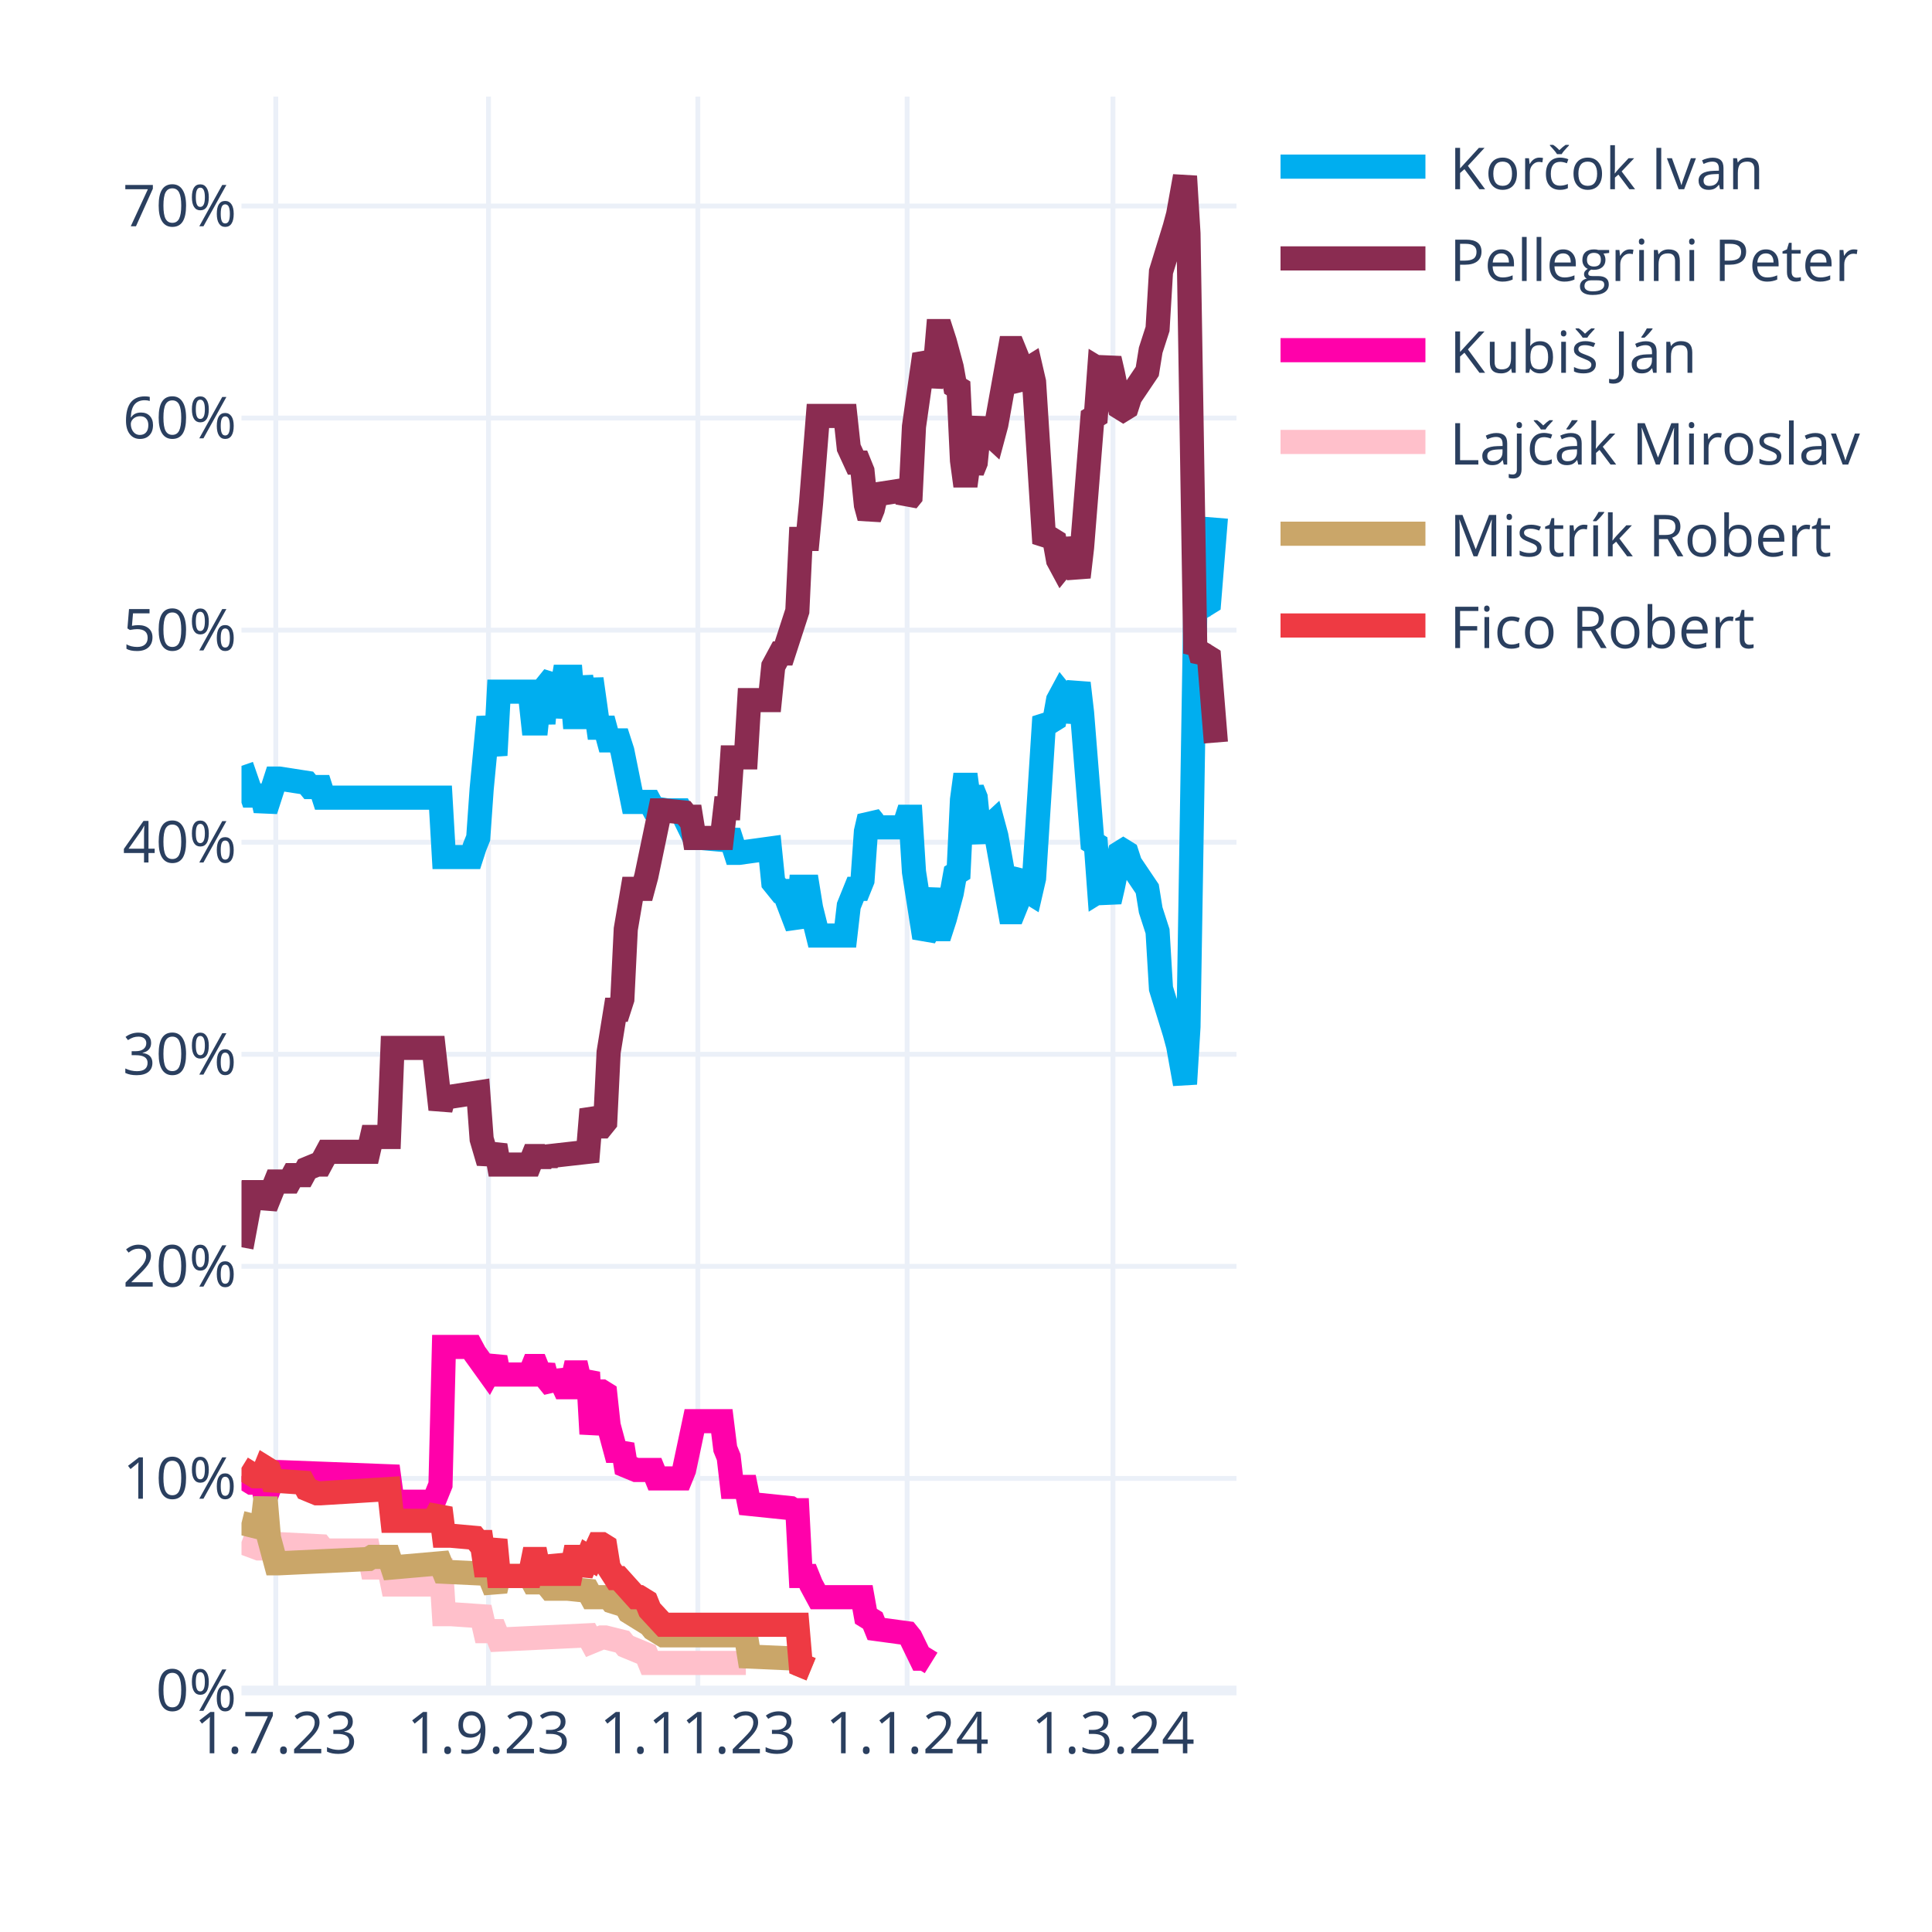
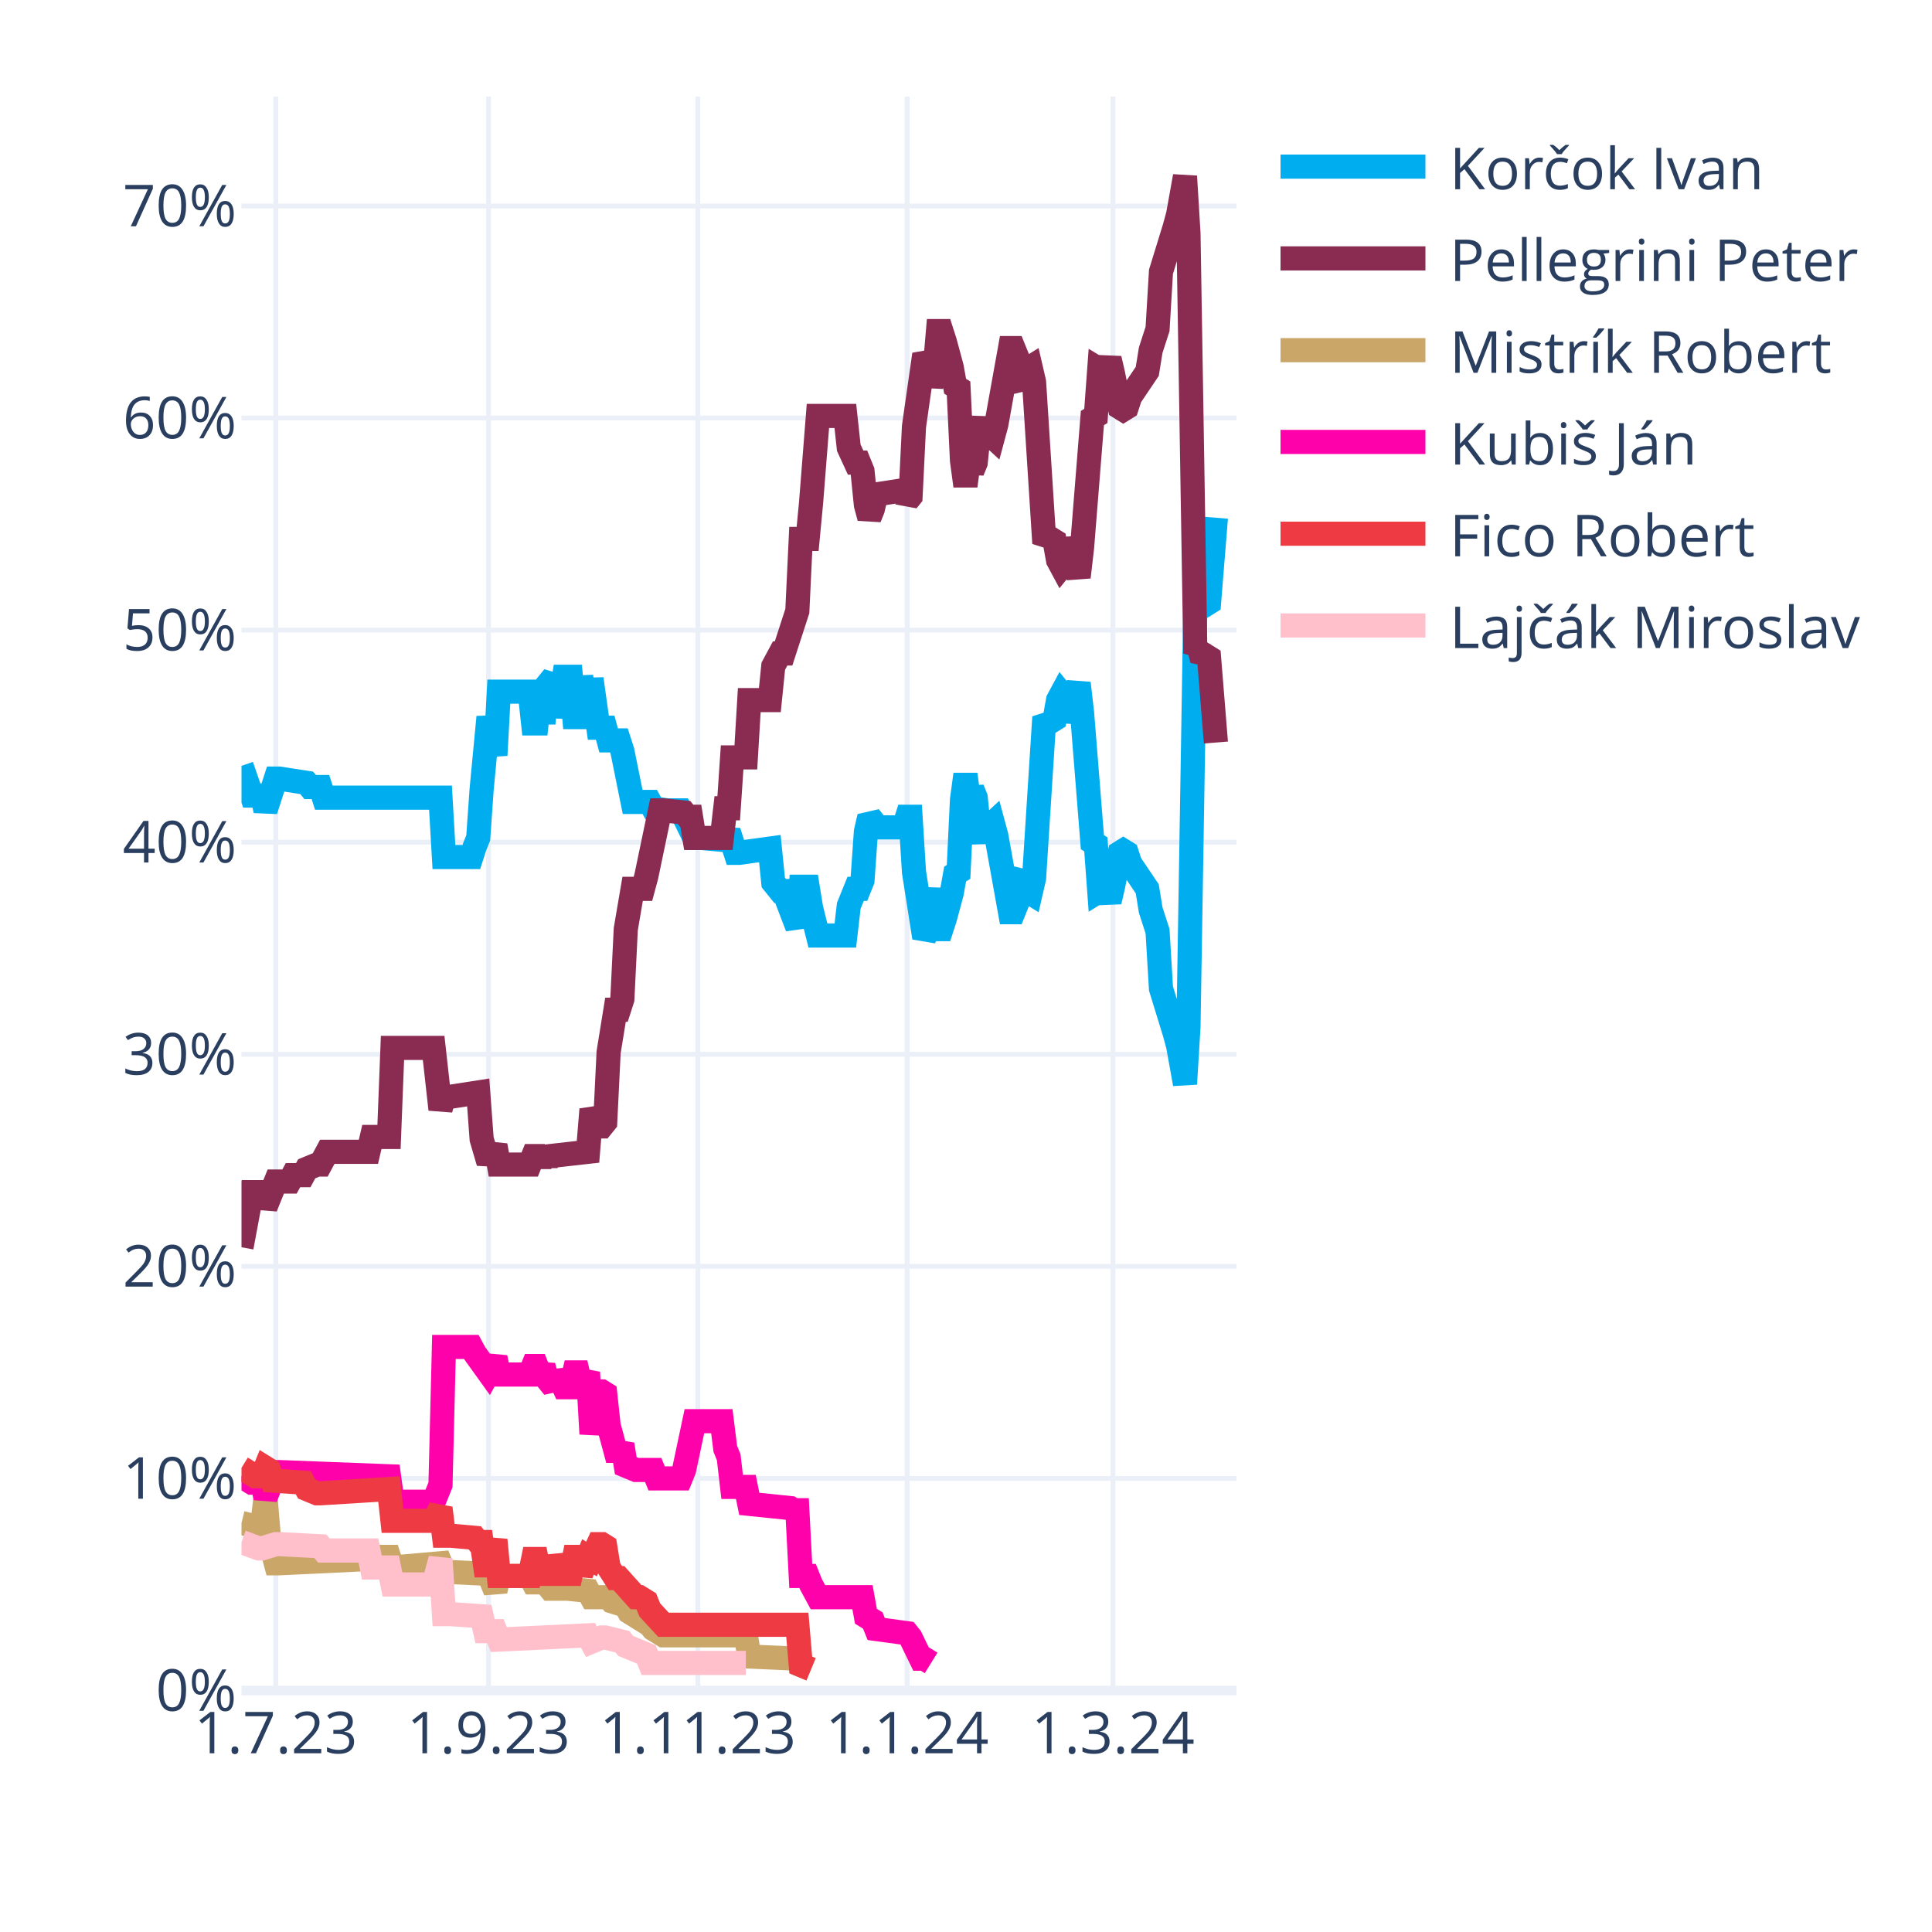
<svg xmlns="http://www.w3.org/2000/svg" class="main-svg" width="400" height="400" style="" viewBox="0 0 400 400">
  <rect x="0" y="0" width="400" height="400" style="fill: rgb(255, 255, 255); fill-opacity: 1;" />
-   <defs id="defs-6c8f6f">
+   <defs id="defs-6275e7">
    <g class="clips">
-       <clipPath id="clip6c8f6fxyplot" class="plotclip">
+       <clipPath id="clip6275e7xyplot" class="plotclip">
        <rect width="206" height="330" />
      </clipPath>
-       <clipPath class="axesclip" id="clip6c8f6fx">
+       <clipPath class="axesclip" id="clip6275e7x">
        <rect x="50" y="0" width="206" height="400" />
      </clipPath>
-       <clipPath class="axesclip" id="clip6c8f6fy">
+       <clipPath class="axesclip" id="clip6275e7y">
        <rect x="0" y="20" width="400" height="330" />
      </clipPath>
-       <clipPath class="axesclip" id="clip6c8f6fxy">
+       <clipPath class="axesclip" id="clip6275e7xy">
        <rect x="50" y="20" width="206" height="330" />
      </clipPath>
    </g>
    <g class="gradients" />
    <g class="patterns" />
  </defs>
  <g class="bglayer" />
  <g class="layer-below">
    <g class="imagelayer" />
    <g class="shapelayer" />
  </g>
  <g class="cartesianlayer">
    <g class="subplot xy">
      <g class="layer-subplot">
        <g class="shapelayer" />
        <g class="imagelayer" />
      </g>
      <g class="minor-gridlayer">
        <g class="x" />
        <g class="y" />
      </g>
      <g class="gridlayer">
        <g class="x">
          <path class="xgrid crisp" transform="translate(57.1,0)" d="M0,20v330" style="stroke: rgb(235, 240, 248); stroke-opacity: 1; stroke-width: 1px;" />
          <path class="xgrid crisp" transform="translate(101.14,0)" d="M0,20v330" style="stroke: rgb(235, 240, 248); stroke-opacity: 1; stroke-width: 1px;" />
          <path class="xgrid crisp" transform="translate(144.48,0)" d="M0,20v330" style="stroke: rgb(235, 240, 248); stroke-opacity: 1; stroke-width: 1px;" />
          <path class="xgrid crisp" transform="translate(187.81,0)" d="M0,20v330" style="stroke: rgb(235, 240, 248); stroke-opacity: 1; stroke-width: 1px;" />
          <path class="xgrid crisp" transform="translate(230.43,0)" d="M0,20v330" style="stroke: rgb(235, 240, 248); stroke-opacity: 1; stroke-width: 1px;" />
        </g>
        <g class="y">
          <path class="ygrid crisp" transform="translate(0,306.09)" d="M50,0h206" style="stroke: rgb(235, 240, 248); stroke-opacity: 1; stroke-width: 1px;" />
          <path class="ygrid crisp" transform="translate(0,262.18)" d="M50,0h206" style="stroke: rgb(235, 240, 248); stroke-opacity: 1; stroke-width: 1px;" />
          <path class="ygrid crisp" transform="translate(0,218.28)" d="M50,0h206" style="stroke: rgb(235, 240, 248); stroke-opacity: 1; stroke-width: 1px;" />
          <path class="ygrid crisp" transform="translate(0,174.37)" d="M50,0h206" style="stroke: rgb(235, 240, 248); stroke-opacity: 1; stroke-width: 1px;" />
          <path class="ygrid crisp" transform="translate(0,130.46)" d="M50,0h206" style="stroke: rgb(235, 240, 248); stroke-opacity: 1; stroke-width: 1px;" />
          <path class="ygrid crisp" transform="translate(0,86.55)" d="M50,0h206" style="stroke: rgb(235, 240, 248); stroke-opacity: 1; stroke-width: 1px;" />
          <path class="ygrid crisp" transform="translate(0,42.65)" d="M50,0h206" style="stroke: rgb(235, 240, 248); stroke-opacity: 1; stroke-width: 1px;" />
        </g>
      </g>
      <g class="zerolinelayer">
        <path class="yzl zl crisp" transform="translate(0,350)" d="M50,0h206" style="stroke: rgb(235, 240, 248); stroke-opacity: 1; stroke-width: 2px;" />
      </g>
      <g class="layer-between">
        <g class="shapelayer" />
        <g class="imagelayer" />
      </g>
      <path class="xlines-below" />
      <path class="ylines-below" />
      <g class="overlines-below" />
      <g class="xaxislayer-below" />
      <g class="yaxislayer-below" />
      <g class="overaxes-below" />
      <g class="overplot">
-         <g class="xy" transform="translate(50,20)" clip-path="url(#clip6c8f6fxyplot)">
+         <g class="xy" transform="translate(50,20)" clip-path="url(#clip6275e7xyplot)">
          <g class="scatterlayer mlayer">
-             <g class="trace scatter trace239071" style="stroke-miterlimit: 2; opacity: 1;">
+             <g class="trace scatter trace76f8df" style="stroke-miterlimit: 2; opacity: 1;">
              <g class="fills" />
              <g class="errorbars" />
              <g class="lines">
                <path class="js-line" d="M0,138.56L2.13,144.71L2.84,144.71L4.26,144.71L4.97,147.78L7.1,141.2L7.81,141.2L13.5,142.08L14.21,142.95L16.34,142.95L17.05,145.15L41.2,145.15L41.91,157.44L47.59,157.44L48.3,155.25L49.01,153.49L49.72,143.39L51.14,128.46L51.86,132.42L52.57,136.37L53.28,123.2L59.67,123.2L60.38,129.78L61.09,129.78L61.8,123.2L62.51,129.78L63.22,121.88L64.64,120.12L65.35,128.46L66.77,120.12L67.48,120.12L68.19,120.12L68.9,128.46L69.61,128.46L70.32,120.12L71.74,128.46L72.46,120.56L73.88,130.66L74.59,130.66L75.3,130.66L76.01,133.29L78.14,133.29L78.85,135.49L80.98,146.03L81.69,146.03L84.53,146.03L85.24,147.34L88.08,147.78L88.79,147.78L90.92,147.78L91.63,149.1L93.77,153.49L95.19,153.49L100.16,153.93L100.87,152.17L102.29,156.57L103,156.57L109.39,155.69L110.1,162.71L111.52,164.47L112.23,164.47L115.08,171.93L115.79,163.59L117.21,163.59L117.92,167.98L119.34,173.69L120.05,173.69L125.02,173.69L125.73,167.54L127.15,164.03L127.86,164.03L128.57,162.27L129.28,152.17L129.99,149.1L130.7,149.98L131.41,151.3L137.1,151.3L137.81,149.1L138.52,149.1L139.23,160.52L141.36,174.13L142.07,172.81L143.49,164.03L144.2,172.37L144.91,172.37L145.62,170.18L147.04,164.91L147.75,160.96L148.46,160.52L149.17,145.59L149.88,140.32L150.59,145.59L151.3,143.39L152.01,145.15L152.72,152.17L153.43,153.93L154.14,151.74L155.57,150.42L156.28,153.05L159.12,168.86L159.83,168.86L160.54,167.1L161.25,161.83L161.96,160.96L162.67,164.47L163.38,164.91L164.09,161.83L166.22,128.46L166.93,129.34L167.64,129.34L168.35,128.9L169.06,124.95L169.77,123.63L170.48,124.51L171.19,129.34L173.32,121.44L174.03,127.59L176.17,154.37L176.88,154.81L177.59,164.47L178.3,164.03L179.01,164.47L179.72,166.66L180.43,163.59L181.85,156.57L182.56,156.13L183.27,156.57L183.98,158.76L187.53,164.03L188.24,168.42L189.66,172.81L190.37,184.67L193.21,193.89L193.92,196.52L195.34,204.42L196.06,192.57L197.48,105.63L198.19,106.95L198.9,104.32L199.61,105.19L200.32,104.75L201.74,87.19" style="vector-effect: none; fill: none; stroke: rgb(0, 174, 239); stroke-opacity: 1; stroke-width: 5px; opacity: 1;" />
              </g>
              <g class="points" />
              <g class="text" />
            </g>
-             <g class="trace scatter trace43fd64" style="stroke-miterlimit: 2; opacity: 1;">
+             <g class="trace scatter trace5f5569" style="stroke-miterlimit: 2; opacity: 1;">
              <g class="fills" />
              <g class="errorbars" />
              <g class="lines">
                <path class="js-line" d="M0,238.23L2.13,226.82L2.84,226.82L4.26,226.82L4.97,229.89L7.1,224.62L7.81,224.62L9.94,224.62L10.66,223.3L12.79,223.3L13.5,221.99L15.63,221.11L16.34,221.11L17.76,218.47L18.47,218.47L26.28,218.47L26.99,215.4L30.54,215.4L31.26,196.96L39.78,196.96L41.2,209.69L41.91,207.06L43.33,207.06L49.01,206.18L49.72,215.84L51.14,220.67L51.86,218.91L52.57,217.16L53.28,221.11L59.67,221.11L60.38,219.35L61.09,219.35L61.8,221.11L62.51,219.35L63.22,220.67L63.93,219.35L71.74,218.47L72.46,209.69L73.88,213.21L74.59,213.21L75.3,212.33L76.01,197.84L77.43,189.06L78.14,189.06L78.85,186.86L79.56,172.37L80.98,164.03L81.69,164.03L83.11,164.03L83.82,161.39L86.66,147.78L87.37,147.78L91.63,148.22L92.34,149.1L93.06,149.1L93.77,153.49L99.45,153.49L100.16,147.34L100.87,147.34L101.58,136.81L104.42,136.81L105.13,124.95L109.39,124.95L110.1,117.93L111.52,115.29L112.23,115.29L115.08,106.51L115.79,91.58L117.21,91.58L117.92,84.12L119.34,66.12L120.05,66.12L125.02,66.12L125.73,72.7L127.15,75.78L127.86,75.78L128.57,77.53L129.28,84.56L129.99,87.19L130.7,85.43L131.41,82.36L137.1,81.48L137.81,83.68L138.52,82.8L139.23,68.31L141.36,53.38L142.07,54.7L142.78,59.97L143.49,56.89L144.2,48.55L144.91,48.55L145.62,50.75L147.04,56.02L147.75,59.97L148.46,60.41L149.17,75.34L149.88,80.61L150.59,75.34L151.3,77.53L152.01,75.78L152.72,68.75L153.43,66.99L154.14,69.19L155.57,70.51L156.28,67.87L159.12,52.07L159.83,52.07L160.54,53.82L161.25,59.09L161.96,59.97L162.67,56.46L163.38,56.02L164.09,59.09L166.22,92.46L166.93,91.58L167.64,91.58L168.35,92.02L169.06,95.97L169.77,97.29L170.48,96.41L171.19,91.58L173.32,99.49L174.03,93.34L176.17,66.55L176.88,66.12L177.59,56.46L178.3,56.89L179.01,56.46L179.72,54.26L180.43,57.33L181.85,64.36L182.56,64.8L183.27,64.36L183.98,62.16L187.53,56.89L188.24,52.5L189.66,48.11L190.37,36.26L193.21,27.04L193.92,24.4L195.34,16.5L196.06,28.36L197.48,115.29L198.19,113.97L198.9,116.61L199.61,115.73L200.32,116.17L201.74,133.73" style="vector-effect: none; fill: none; stroke: rgb(138, 44, 81); stroke-opacity: 1; stroke-width: 5px; opacity: 1;" />
              </g>
              <g class="points" />
              <g class="text" />
            </g>
-             <g class="trace scatter tracec339ba" style="stroke-miterlimit: 2; opacity: 1;">
+             <g class="trace scatter trace8e8390" style="stroke-miterlimit: 2; opacity: 1;">
+               <g class="fills" />
+               <g class="errorbars" />
+               <g class="lines">
+                 <path class="js-line" d="M0,295.31L3.55,296.19L4.26,296.19L4.97,290.04L5.68,298.39L7.1,303.66L7.81,303.66L26.28,302.78L26.99,302.34L30.54,302.34L31.26,304.53L41.2,303.66L41.91,305.41L51.14,305.85L51.86,307.61L52.57,309.36L53.28,306.29L59.67,306.29L60.38,307.61L61.09,307.61L61.8,306.29L63.93,308.92L64.64,308.92L66.77,308.92L67.48,308.92L71.74,309.36L72.46,310.68L76.01,310.68L76.72,311.56L79.56,312.44L80.27,313.75L84.53,316.39L85.24,317.27L87.37,318.58L88.08,318.58L104.42,318.58L105.13,322.97L115.08,323.41L115.79,324.73L117.92,325.61" style="vector-effect: none; fill: none; stroke: rgb(202, 166, 105); stroke-opacity: 1; stroke-width: 5px; opacity: 1;" />
+               </g>
+               <g class="points" />
+               <g class="text" />
+             </g>
+             <g class="trace scatter tracead77b4" style="stroke-miterlimit: 2; opacity: 1;">
              <g class="fills" />
              <g class="errorbars" />
              <g class="lines">
                <path class="js-line" d="M0,285.65L2.13,286.97L2.84,286.97L4.26,286.97L4.97,290.04L7.1,284.78L7.81,284.78L30.54,285.65L31.26,290.92L39.78,290.92L41.2,287.41L41.91,258.87L43.33,258.87L47.59,258.87L48.3,260.19L51.14,264.14L51.86,262.82L52.57,261.07L53.28,264.58L59.67,264.58L60.38,262.82L61.09,262.82L61.8,264.58L62.51,262.82L63.22,265.46L64.64,267.21L65.35,264.14L66.77,267.21L67.48,267.21L68.19,267.21L68.9,264.14L69.61,264.14L70.32,267.21L71.74,264.14L72.46,276.87L73.88,268.09L74.59,268.09L75.3,268.53L76.01,275.12L77.43,280.38L78.14,280.38L78.85,279.07L79.56,283.46L81.69,284.34L82.4,284.34L85.24,284.34L85.95,286.09L90.92,286.09L91.63,284.34L93.77,274.24L95.19,274.24L99.45,274.24L100.16,279.95L100.87,281.7L101.58,287.85L104.42,287.85L105.13,291.36L113.66,292.24L114.37,292.68L115.08,292.68L115.79,306.29L117.21,306.29L117.92,308.05L119.34,310.68L120.05,310.68L128.57,310.68L129.28,314.63L130.7,315.51L131.41,317.27L137.81,318.14L138.52,319.02L140.65,323.41L141.36,323.41L142.78,324.29" style="vector-effect: none; fill: none; stroke: rgb(255, 1, 170); stroke-opacity: 1; stroke-width: 5px; opacity: 1;" />
              </g>
              <g class="points" />
              <g class="text" />
            </g>
-             <g class="trace scatter tracec397ef" style="stroke-miterlimit: 2; opacity: 1;">
+             <g class="trace scatter trace0c5be2" style="stroke-miterlimit: 2; opacity: 1;">
+               <g class="fills" />
+               <g class="errorbars" />
+               <g class="lines">
+                 <path class="js-line" d="M0,283.9L2.84,285.65L3.55,285.65L4.26,285.65L4.97,283.9L5.68,284.34L6.39,286.53L12.79,286.97L13.5,288.29L15.63,289.17L16.34,289.17L30.54,288.29L31.26,294.87L39.78,294.87L41.2,292.24L41.91,297.95L43.33,297.95L48.3,298.39L49.01,299.26L49.72,299.26L50.43,304.09L51.14,304.09L51.86,301.46L52.57,298.83L53.28,306.29L59.67,306.29L60.38,302.78L61.09,302.78L61.8,306.29L62.51,302.78L63.22,305.85L64.64,305.85L65.35,302.34L66.77,305.85L67.48,305.85L68.19,305.85L68.9,302.34L69.61,302.34L70.32,305.85L71.74,302.34L72.46,302.78L73.88,299.7L74.59,299.7L75.3,300.14L76.01,304.53L77.43,306.73L78.14,306.73L81.69,310.68L82.4,310.68L83.82,311.56L84.53,313.32L87.37,316.39L88.08,316.39L115.08,316.39L115.79,324.73L117.92,325.61" style="vector-effect: none; fill: none; stroke: rgb(238, 58, 67); stroke-opacity: 1; stroke-width: 5px; opacity: 1;" />
+               </g>
+               <g class="points" />
+               <g class="text" />
+             </g>
+             <g class="trace scatter traceaca32f" style="stroke-miterlimit: 2; opacity: 1;">
              <g class="fills" />
              <g class="errorbars" />
              <g class="lines">
                <path class="js-line" d="M0,299.26L3.55,300.58L4.26,300.58L7.1,299.7L7.81,299.7L16.34,300.14L17.05,301.02L26.28,301.02L26.99,304.53L30.54,304.53L31.26,308.05L39.78,308.05L41.2,302.78L41.91,314.19L43.33,314.19L49.72,314.63L50.43,317.71L52.57,317.71L53.28,319.46L71.74,318.58L72.46,319.9L74.59,319.02L75.3,319.02L78.85,319.9L79.56,320.78L83.82,322.54L84.53,324.29L104.42,324.29" style="vector-effect: none; fill: none; stroke: rgb(255, 192, 203); stroke-opacity: 1; stroke-width: 5px; opacity: 1;" />
-               </g>
-               <g class="points" />
-               <g class="text" />
-             </g>
-             <g class="trace scatter trace33f851" style="stroke-miterlimit: 2; opacity: 1;">
-               <g class="fills" />
-               <g class="errorbars" />
-               <g class="lines">
-                 <path class="js-line" d="M0,295.31L3.55,296.19L4.26,296.19L4.97,290.04L5.68,298.39L7.1,303.66L7.81,303.66L26.28,302.78L26.99,302.34L30.54,302.34L31.26,304.53L41.2,303.66L41.91,305.41L51.14,305.85L51.86,307.61L52.57,309.36L53.28,306.29L59.67,306.29L60.38,307.61L61.09,307.61L61.8,306.29L63.93,308.92L64.64,308.92L66.77,308.92L67.48,308.92L71.74,309.36L72.46,310.68L76.01,310.68L76.72,311.56L79.56,312.44L80.27,313.75L84.53,316.39L85.24,317.27L87.37,318.58L88.08,318.58L104.42,318.58L105.13,322.97L115.08,323.41L115.79,324.73L117.92,325.61" style="vector-effect: none; fill: none; stroke: rgb(202, 166, 105); stroke-opacity: 1; stroke-width: 5px; opacity: 1;" />
-               </g>
-               <g class="points" />
-               <g class="text" />
-             </g>
-             <g class="trace scatter trace071ca4" style="stroke-miterlimit: 2; opacity: 1;">
-               <g class="fills" />
-               <g class="errorbars" />
-               <g class="lines">
-                 <path class="js-line" d="M0,283.9L2.84,285.65L3.55,285.65L4.26,285.65L4.97,283.9L5.68,284.34L6.39,286.53L12.79,286.97L13.5,288.29L15.63,289.17L16.34,289.17L30.54,288.29L31.26,294.87L39.78,294.87L41.2,292.24L41.91,297.95L43.33,297.95L48.3,298.39L49.01,299.26L49.72,299.26L50.43,304.09L51.14,304.09L51.86,301.46L52.57,298.83L53.28,306.29L59.67,306.29L60.38,302.78L61.09,302.78L61.8,306.29L62.51,302.78L63.22,305.85L64.64,305.85L65.35,302.34L66.77,305.85L67.48,305.85L68.19,305.85L68.9,302.34L69.61,302.34L70.32,305.85L71.74,302.34L72.46,302.78L73.88,299.7L74.59,299.7L75.3,300.14L76.01,304.53L77.43,306.73L78.14,306.73L81.69,310.68L82.4,310.68L83.82,311.56L84.53,313.32L87.37,316.39L88.08,316.39L115.08,316.39L115.79,324.73L117.92,325.61" style="vector-effect: none; fill: none; stroke: rgb(238, 58, 67); stroke-opacity: 1; stroke-width: 5px; opacity: 1;" />
              </g>
              <g class="points" />
              <g class="text" />
            </g>
          </g>
        </g>
      </g>
      <path class="xlines-above crisp" d="M0,0" style="fill: none;" />
      <path class="ylines-above crisp" d="M0,0" style="fill: none;" />
      <g class="overlines-above" />
      <g class="xaxislayer-above">
        <g class="xtick">
          <text text-anchor="middle" x="0" y="363" transform="translate(57.1,0)" style="font-family: 'Open Sans', verdana, arial, sans-serif; font-size: 12px; fill: rgb(42, 63, 95); fill-opacity: 1; white-space: pre; opacity: 1;">1.7.23</text>
        </g>
        <g class="xtick">
          <text text-anchor="middle" x="0" y="363" style="font-family: 'Open Sans', verdana, arial, sans-serif; font-size: 12px; fill: rgb(42, 63, 95); fill-opacity: 1; white-space: pre; opacity: 1;" transform="translate(101.14,0)">1.9.23</text>
        </g>
        <g class="xtick">
          <text text-anchor="middle" x="0" y="363" style="font-family: 'Open Sans', verdana, arial, sans-serif; font-size: 12px; fill: rgb(42, 63, 95); fill-opacity: 1; white-space: pre; opacity: 1;" transform="translate(144.48,0)">1.11.23</text>
        </g>
        <g class="xtick">
          <text text-anchor="middle" x="0" y="363" style="font-family: 'Open Sans', verdana, arial, sans-serif; font-size: 12px; fill: rgb(42, 63, 95); fill-opacity: 1; white-space: pre; opacity: 1;" transform="translate(187.81,0)">1.1.24</text>
        </g>
        <g class="xtick">
          <text text-anchor="middle" x="0" y="363" style="font-family: 'Open Sans', verdana, arial, sans-serif; font-size: 12px; fill: rgb(42, 63, 95); fill-opacity: 1; white-space: pre; opacity: 1;" transform="translate(230.43,0)">1.3.24</text>
        </g>
      </g>
      <g class="yaxislayer-above">
        <g class="ytick">
          <text text-anchor="end" x="49" y="4.2" transform="translate(0,350)" style="font-family: 'Open Sans', verdana, arial, sans-serif; font-size: 12px; fill: rgb(42, 63, 95); fill-opacity: 1; white-space: pre; opacity: 1;">0%</text>
        </g>
        <g class="ytick">
          <text text-anchor="end" x="49" y="4.2" style="font-family: 'Open Sans', verdana, arial, sans-serif; font-size: 12px; fill: rgb(42, 63, 95); fill-opacity: 1; white-space: pre; opacity: 1;" transform="translate(0,306.09)">10%</text>
        </g>
        <g class="ytick">
          <text text-anchor="end" x="49" y="4.2" style="font-family: 'Open Sans', verdana, arial, sans-serif; font-size: 12px; fill: rgb(42, 63, 95); fill-opacity: 1; white-space: pre; opacity: 1;" transform="translate(0,262.18)">20%</text>
        </g>
        <g class="ytick">
          <text text-anchor="end" x="49" y="4.2" style="font-family: 'Open Sans', verdana, arial, sans-serif; font-size: 12px; fill: rgb(42, 63, 95); fill-opacity: 1; white-space: pre; opacity: 1;" transform="translate(0,218.28)">30%</text>
        </g>
        <g class="ytick">
          <text text-anchor="end" x="49" y="4.2" style="font-family: 'Open Sans', verdana, arial, sans-serif; font-size: 12px; fill: rgb(42, 63, 95); fill-opacity: 1; white-space: pre; opacity: 1;" transform="translate(0,174.37)">40%</text>
        </g>
        <g class="ytick">
          <text text-anchor="end" x="49" y="4.2" style="font-family: 'Open Sans', verdana, arial, sans-serif; font-size: 12px; fill: rgb(42, 63, 95); fill-opacity: 1; white-space: pre; opacity: 1;" transform="translate(0,130.46)">50%</text>
        </g>
        <g class="ytick">
          <text text-anchor="end" x="49" y="4.2" style="font-family: 'Open Sans', verdana, arial, sans-serif; font-size: 12px; fill: rgb(42, 63, 95); fill-opacity: 1; white-space: pre; opacity: 1;" transform="translate(0,86.55)">60%</text>
        </g>
        <g class="ytick">
          <text text-anchor="end" x="49" y="4.2" style="font-family: 'Open Sans', verdana, arial, sans-serif; font-size: 12px; fill: rgb(42, 63, 95); fill-opacity: 1; white-space: pre; opacity: 1;" transform="translate(0,42.65)">70%</text>
        </g>
      </g>
      <g class="overaxes-above" />
    </g>
  </g>
  <g class="polarlayer" />
  <g class="smithlayer" />
  <g class="ternarylayer" />
  <g class="geolayer" />
  <g class="funnelarealayer" />
  <g class="pielayer" />
  <g class="iciclelayer" />
  <g class="treemaplayer" />
  <g class="sunburstlayer" />
  <g class="glimages" />
-   <defs id="topdefs-6c8f6f">
+   <defs id="topdefs-6275e7">
    <g class="clips" />
-     <clipPath id="legend6c8f6f">
+     <clipPath id="legend6275e7">
      <rect width="128" height="124" x="0" y="0" />
    </clipPath>
  </defs>
  <g class="layer-above">
    <g class="imagelayer" />
    <g class="shapelayer" />
  </g>
  <g class="infolayer">
    <g class="legend" pointer-events="all" transform="translate(260.12,20)">
      <rect class="bg" shape-rendering="crispEdges" width="128" height="124" x="0" y="0" style="stroke: rgb(68, 68, 68); stroke-opacity: 1; fill: rgb(255, 255, 255); fill-opacity: 1; stroke-width: 0px;" />
-       <g class="scrollbox" transform="" clip-path="url(#legend6c8f6f)">
+       <g class="scrollbox" transform="" clip-path="url(#legend6275e7)">
        <g class="groups">
          <g class="traces" transform="translate(0,14.5)" style="opacity: 1;">
            <text class="legendtext" text-anchor="start" x="40" y="4.68" style="font-family: 'Open Sans', verdana, arial, sans-serif; font-size: 12px; fill: rgb(42, 63, 95); fill-opacity: 1; white-space: pre;">Korčok Ivan</text>
            <g class="layers" style="opacity: 1;">
              <g class="legendfill" />
              <g class="legendlines">
                <path class="js-line" d="M5,0h30" style="fill: none; stroke: rgb(0, 174, 239); stroke-opacity: 1; stroke-width: 5px;" />
              </g>
              <g class="legendsymbols">
                <g class="legendpoints" />
              </g>
            </g>
            <rect class="legendtoggle" x="0" y="-9.5" width="122.703" height="19" style="fill: rgb(0, 0, 0); fill-opacity: 0;" />
          </g>
          <g class="traces" transform="translate(0,33.5)" style="opacity: 1;">
            <text class="legendtext" text-anchor="start" x="40" y="4.68" style="font-family: 'Open Sans', verdana, arial, sans-serif; font-size: 12px; fill: rgb(42, 63, 95); fill-opacity: 1; white-space: pre;">Pellegrini Peter</text>
            <g class="layers" style="opacity: 1;">
              <g class="legendfill" />
              <g class="legendlines">
                <path class="js-line" d="M5,0h30" style="fill: none; stroke: rgb(138, 44, 81); stroke-opacity: 1; stroke-width: 5px;" />
              </g>
              <g class="legendsymbols">
                <g class="legendpoints" />
              </g>
            </g>
            <rect class="legendtoggle" x="0" y="-9.5" width="122.703" height="19" style="fill: rgb(0, 0, 0); fill-opacity: 0;" />
          </g>
          <g class="traces" transform="translate(0,52.5)" style="opacity: 1;">
+             <text class="legendtext" text-anchor="start" x="40" y="4.68" style="font-family: 'Open Sans', verdana, arial, sans-serif; font-size: 12px; fill: rgb(42, 63, 95); fill-opacity: 1; white-space: pre;">Mistrík Robert</text>
+             <g class="layers" style="opacity: 1;">
+               <g class="legendfill" />
+               <g class="legendlines">
+                 <path class="js-line" d="M5,0h30" style="fill: none; stroke: rgb(202, 166, 105); stroke-opacity: 1; stroke-width: 5px;" />
+               </g>
+               <g class="legendsymbols">
+                 <g class="legendpoints" />
+               </g>
+             </g>
+             <rect class="legendtoggle" x="0" y="-9.5" width="122.703" height="19" style="fill: rgb(0, 0, 0); fill-opacity: 0;" />
+           </g>
+           <g class="traces" transform="translate(0,71.5)" style="opacity: 1;">
            <text class="legendtext" text-anchor="start" x="40" y="4.68" style="font-family: 'Open Sans', verdana, arial, sans-serif; font-size: 12px; fill: rgb(42, 63, 95); fill-opacity: 1; white-space: pre;">Kubiš Ján</text>
            <g class="layers" style="opacity: 1;">
              <g class="legendfill" />
              <g class="legendlines">
                <path class="js-line" d="M5,0h30" style="fill: none; stroke: rgb(255, 1, 170); stroke-opacity: 1; stroke-width: 5px;" />
              </g>
              <g class="legendsymbols">
                <g class="legendpoints" />
              </g>
            </g>
            <rect class="legendtoggle" x="0" y="-9.5" width="122.703" height="19" style="fill: rgb(0, 0, 0); fill-opacity: 0;" />
          </g>
-           <g class="traces" transform="translate(0,71.5)" style="opacity: 1;">
+           <g class="traces" transform="translate(0,90.5)" style="opacity: 1;">
+             <text class="legendtext" text-anchor="start" x="40" y="4.68" style="font-family: 'Open Sans', verdana, arial, sans-serif; font-size: 12px; fill: rgb(42, 63, 95); fill-opacity: 1; white-space: pre;">Fico Robert</text>
+             <g class="layers" style="opacity: 1;">
+               <g class="legendfill" />
+               <g class="legendlines">
+                 <path class="js-line" d="M5,0h30" style="fill: none; stroke: rgb(238, 58, 67); stroke-opacity: 1; stroke-width: 5px;" />
+               </g>
+               <g class="legendsymbols">
+                 <g class="legendpoints" />
+               </g>
+             </g>
+             <rect class="legendtoggle" x="0" y="-9.5" width="122.703" height="19" style="fill: rgb(0, 0, 0); fill-opacity: 0;" />
+           </g>
+           <g class="traces" transform="translate(0,109.5)" style="opacity: 1;">
            <text class="legendtext" text-anchor="start" x="40" y="4.68" style="font-family: 'Open Sans', verdana, arial, sans-serif; font-size: 12px; fill: rgb(42, 63, 95); fill-opacity: 1; white-space: pre;">Lajčák Miroslav</text>
            <g class="layers" style="opacity: 1;">
              <g class="legendfill" />
              <g class="legendlines">
                <path class="js-line" d="M5,0h30" style="fill: none; stroke: rgb(255, 192, 203); stroke-opacity: 1; stroke-width: 5px;" />
-               </g>
-               <g class="legendsymbols">
-                 <g class="legendpoints" />
-               </g>
-             </g>
-             <rect class="legendtoggle" x="0" y="-9.5" width="122.703" height="19" style="fill: rgb(0, 0, 0); fill-opacity: 0;" />
-           </g>
-           <g class="traces" transform="translate(0,90.5)" style="opacity: 1;">
-             <text class="legendtext" text-anchor="start" x="40" y="4.68" style="font-family: 'Open Sans', verdana, arial, sans-serif; font-size: 12px; fill: rgb(42, 63, 95); fill-opacity: 1; white-space: pre;">Mistrík Robert</text>
-             <g class="layers" style="opacity: 1;">
-               <g class="legendfill" />
-               <g class="legendlines">
-                 <path class="js-line" d="M5,0h30" style="fill: none; stroke: rgb(202, 166, 105); stroke-opacity: 1; stroke-width: 5px;" />
-               </g>
-               <g class="legendsymbols">
-                 <g class="legendpoints" />
-               </g>
-             </g>
-             <rect class="legendtoggle" x="0" y="-9.5" width="122.703" height="19" style="fill: rgb(0, 0, 0); fill-opacity: 0;" />
-           </g>
-           <g class="traces" transform="translate(0,109.5)" style="opacity: 1;">
-             <text class="legendtext" text-anchor="start" x="40" y="4.68" style="font-family: 'Open Sans', verdana, arial, sans-serif; font-size: 12px; fill: rgb(42, 63, 95); fill-opacity: 1; white-space: pre;">Fico Robert</text>
-             <g class="layers" style="opacity: 1;">
-               <g class="legendfill" />
-               <g class="legendlines">
-                 <path class="js-line" d="M5,0h30" style="fill: none; stroke: rgb(238, 58, 67); stroke-opacity: 1; stroke-width: 5px;" />
              </g>
              <g class="legendsymbols">
                <g class="legendpoints" />
              </g>
            </g>
            <rect class="legendtoggle" x="0" y="-9.5" width="122.703" height="19" style="fill: rgb(0, 0, 0); fill-opacity: 0;" />
          </g>
        </g>
      </g>
      <rect class="scrollbar" rx="20" ry="3" width="0" height="0" x="0" y="0" style="fill: rgb(128, 139, 164); fill-opacity: 1;" />
    </g>
    <g class="g-gtitle" />
    <g class="g-xtitle" />
    <g class="g-ytitle" />
  </g>
</svg>
